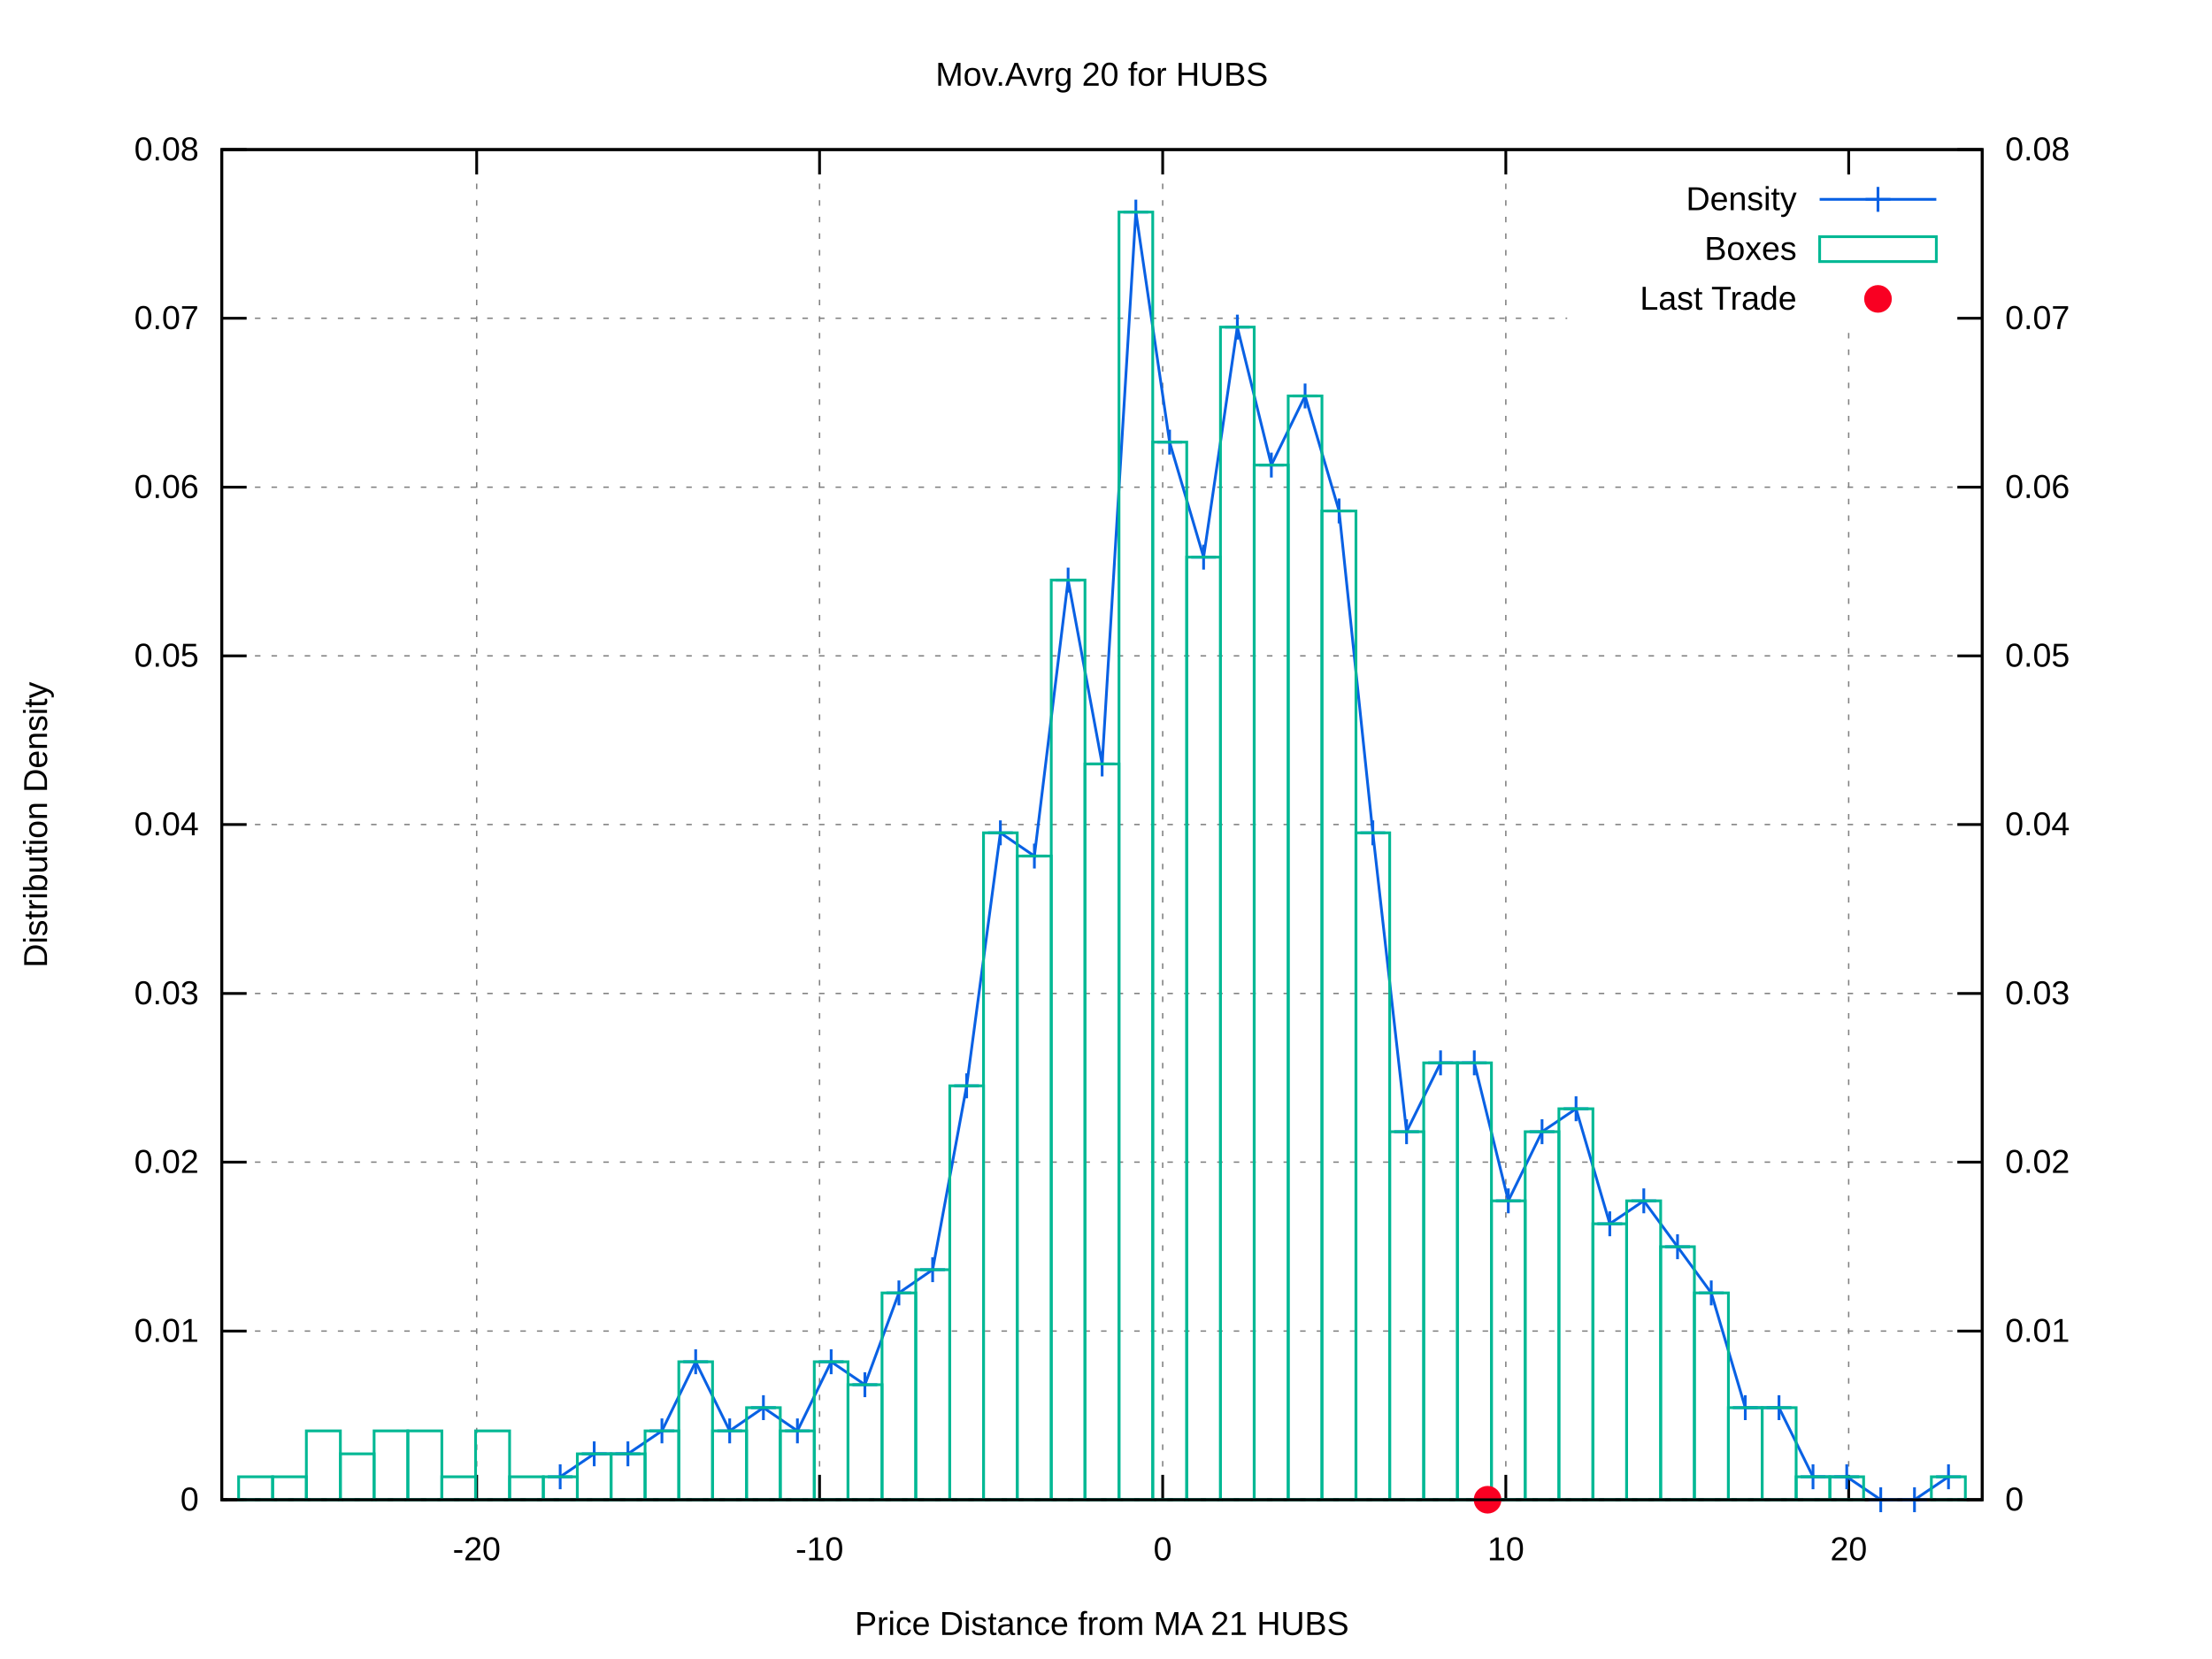
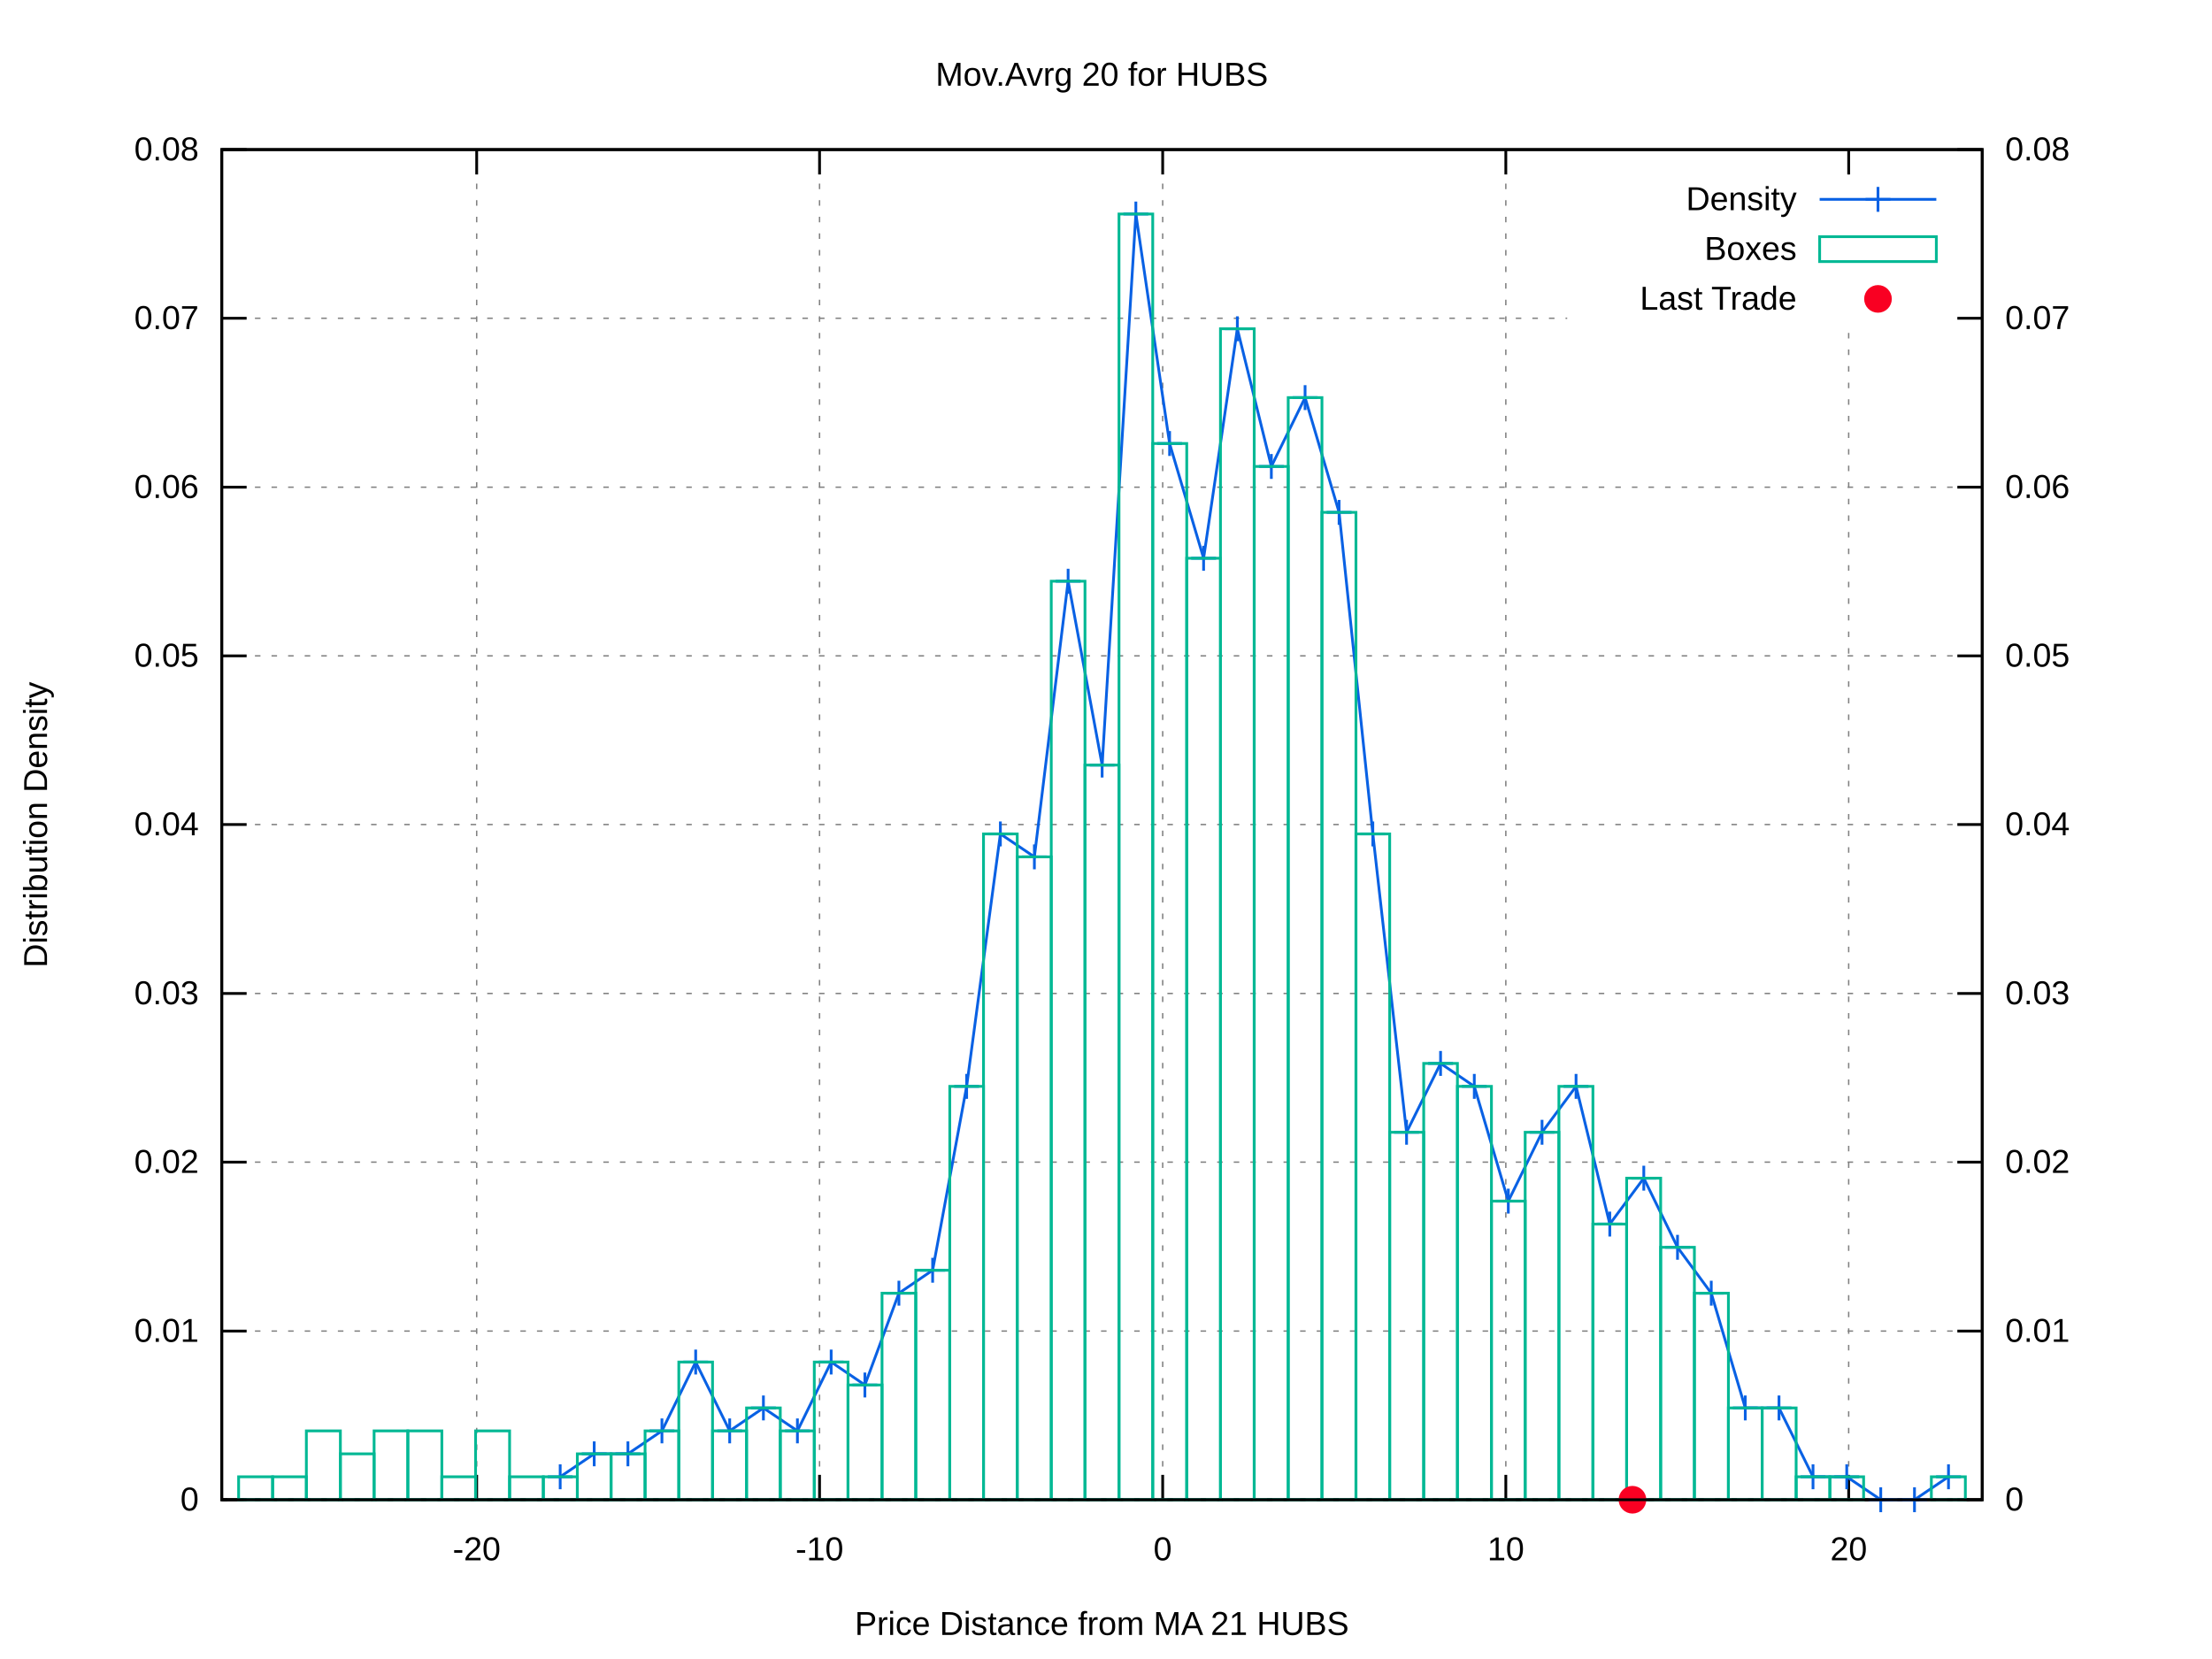
<svg xmlns="http://www.w3.org/2000/svg" xmlns:xlink="http://www.w3.org/1999/xlink" viewBox="0 0 800 600">
  <g id="gnuplot_canvas">
    <rect x="0" y="0" width="800" height="600" fill="#ffffff" />
    <defs>
      <circle id="gpDot" r="0.5" stroke-width="0.5" />
      <path id="gpPt0" stroke-width="0.222" stroke="currentColor" d="M-1,0 h2 M0,-1 v2" />
      <path id="gpPt1" stroke-width="0.222" stroke="currentColor" d="M-1,-1 L1,1 M1,-1 L-1,1" />
      <path id="gpPt2" stroke-width="0.222" stroke="currentColor" d="M-1,0 L1,0 M0,-1 L0,1 M-1,-1 L1,1 M-1,1 L1,-1" />
      <rect id="gpPt3" stroke-width="0.222" stroke="currentColor" x="-1" y="-1" width="2" height="2" />
      <rect id="gpPt4" stroke-width="0.222" stroke="currentColor" fill="currentColor" x="-1" y="-1" width="2" height="2" />
      <circle id="gpPt5" stroke-width="0.222" stroke="currentColor" cx="0" cy="0" r="1" />
      <use xlink:href="#gpPt5" id="gpPt6" fill="currentColor" stroke="none" />
      <path id="gpPt7" stroke-width="0.222" stroke="currentColor" d="M0,-1.33 L-1.33,0.67 L1.33,0.67 z" />
      <use xlink:href="#gpPt7" id="gpPt8" fill="currentColor" stroke="none" />
      <use xlink:href="#gpPt7" id="gpPt9" stroke="currentColor" transform="rotate(180)" />
      <use xlink:href="#gpPt9" id="gpPt10" fill="currentColor" stroke="none" />
      <use xlink:href="#gpPt3" id="gpPt11" stroke="currentColor" transform="rotate(45)" />
      <use xlink:href="#gpPt11" id="gpPt12" fill="currentColor" stroke="none" />
      <path id="gpPt13" stroke-width="0.222" stroke="currentColor" d="M0,1.330 L1.265,0.411 L0.782,-1.067 L-0.782,-1.076 L-1.265,0.411 z" />
      <use xlink:href="#gpPt13" id="gpPt14" fill="currentColor" stroke="none" />
      <filter id="textbox" filterUnits="objectBoundingBox" x="0" y="0" height="1" width="1">
        <feFlood flood-color="#FFFFFF" flood-opacity="1" result="bgnd" />
        <feComposite in="SourceGraphic" in2="bgnd" operator="atop" />
      </filter>
      <filter id="greybox" filterUnits="objectBoundingBox" x="0" y="0" height="1" width="1">
        <feFlood flood-color="lightgrey" flood-opacity="1" result="grey" />
        <feComposite in="SourceGraphic" in2="grey" operator="atop" />
      </filter>
    </defs>
    <g fill="none" color="#FFFFFF" stroke="black" stroke-width="1.00" stroke-linecap="butt" stroke-linejoin="miter">
</g>
    <g fill="none" color="black" stroke="currentColor" stroke-width="1.00" stroke-linecap="butt" stroke-linejoin="miter">
</g>
    <g fill="none" color="black" stroke="black" stroke-width="0.50" stroke-linecap="butt" stroke-linejoin="miter">
</g>
    <g fill="none" color="gray" stroke="currentColor" stroke-width="0.50" stroke-linecap="butt" stroke-linejoin="miter">
      <path stroke="gray" stroke-dasharray="2,4" class="gridline" d="M80.2,542.4 L716.9,542.4  " />
    </g>
    <g fill="none" color="gray" stroke="gray" stroke-width="1.00" stroke-linecap="butt" stroke-linejoin="miter">
</g>
    <g fill="none" color="black" stroke="currentColor" stroke-width="1.00" stroke-linecap="butt" stroke-linejoin="miter">
      <path stroke="black" d="M80.2,542.4 L89.2,542.4  " />
      <g transform="translate(71.9,546.3)" stroke="none" fill="black" font-family="arial" font-size="12.00" text-anchor="end">
        <text>
          <tspan font-family="arial"> 0</tspan>
        </text>
      </g>
    </g>
    <g fill="none" color="black" stroke="currentColor" stroke-width="1.00" stroke-linecap="butt" stroke-linejoin="miter">
</g>
    <g fill="none" color="black" stroke="black" stroke-width="0.50" stroke-linecap="butt" stroke-linejoin="miter">
</g>
    <g fill="none" color="gray" stroke="currentColor" stroke-width="0.50" stroke-linecap="butt" stroke-linejoin="miter">
      <path stroke="gray" stroke-dasharray="2,4" class="gridline" d="M80.2,481.4 L716.9,481.4  " />
    </g>
    <g fill="none" color="gray" stroke="gray" stroke-width="1.00" stroke-linecap="butt" stroke-linejoin="miter">
</g>
    <g fill="none" color="black" stroke="currentColor" stroke-width="1.00" stroke-linecap="butt" stroke-linejoin="miter">
      <path stroke="black" d="M80.2,481.4 L89.2,481.4  " />
      <g transform="translate(71.9,485.3)" stroke="none" fill="black" font-family="arial" font-size="12.00" text-anchor="end">
        <text>
          <tspan font-family="arial"> 0.01</tspan>
        </text>
      </g>
    </g>
    <g fill="none" color="black" stroke="currentColor" stroke-width="1.00" stroke-linecap="butt" stroke-linejoin="miter">
</g>
    <g fill="none" color="black" stroke="black" stroke-width="0.50" stroke-linecap="butt" stroke-linejoin="miter">
</g>
    <g fill="none" color="gray" stroke="currentColor" stroke-width="0.50" stroke-linecap="butt" stroke-linejoin="miter">
      <path stroke="gray" stroke-dasharray="2,4" class="gridline" d="M80.2,420.3 L716.9,420.3  " />
    </g>
    <g fill="none" color="gray" stroke="gray" stroke-width="1.00" stroke-linecap="butt" stroke-linejoin="miter">
</g>
    <g fill="none" color="black" stroke="currentColor" stroke-width="1.00" stroke-linecap="butt" stroke-linejoin="miter">
      <path stroke="black" d="M80.2,420.3 L89.2,420.3  " />
      <g transform="translate(71.9,424.2)" stroke="none" fill="black" font-family="arial" font-size="12.00" text-anchor="end">
        <text>
          <tspan font-family="arial"> 0.02</tspan>
        </text>
      </g>
    </g>
    <g fill="none" color="black" stroke="currentColor" stroke-width="1.00" stroke-linecap="butt" stroke-linejoin="miter">
</g>
    <g fill="none" color="black" stroke="black" stroke-width="0.50" stroke-linecap="butt" stroke-linejoin="miter">
</g>
    <g fill="none" color="gray" stroke="currentColor" stroke-width="0.50" stroke-linecap="butt" stroke-linejoin="miter">
      <path stroke="gray" stroke-dasharray="2,4" class="gridline" d="M80.2,359.3 L716.9,359.3  " />
    </g>
    <g fill="none" color="gray" stroke="gray" stroke-width="1.00" stroke-linecap="butt" stroke-linejoin="miter">
</g>
    <g fill="none" color="black" stroke="currentColor" stroke-width="1.00" stroke-linecap="butt" stroke-linejoin="miter">
      <path stroke="black" d="M80.2,359.3 L89.2,359.3  " />
      <g transform="translate(71.9,363.2)" stroke="none" fill="black" font-family="arial" font-size="12.00" text-anchor="end">
        <text>
          <tspan font-family="arial"> 0.03</tspan>
        </text>
      </g>
    </g>
    <g fill="none" color="black" stroke="currentColor" stroke-width="1.00" stroke-linecap="butt" stroke-linejoin="miter">
</g>
    <g fill="none" color="black" stroke="black" stroke-width="0.50" stroke-linecap="butt" stroke-linejoin="miter">
</g>
    <g fill="none" color="gray" stroke="currentColor" stroke-width="0.50" stroke-linecap="butt" stroke-linejoin="miter">
      <path stroke="gray" stroke-dasharray="2,4" class="gridline" d="M80.2,298.2 L716.9,298.2  " />
    </g>
    <g fill="none" color="gray" stroke="gray" stroke-width="1.00" stroke-linecap="butt" stroke-linejoin="miter">
</g>
    <g fill="none" color="black" stroke="currentColor" stroke-width="1.00" stroke-linecap="butt" stroke-linejoin="miter">
      <path stroke="black" d="M80.2,298.2 L89.2,298.2  " />
      <g transform="translate(71.9,302.1)" stroke="none" fill="black" font-family="arial" font-size="12.00" text-anchor="end">
        <text>
          <tspan font-family="arial"> 0.04</tspan>
        </text>
      </g>
    </g>
    <g fill="none" color="black" stroke="currentColor" stroke-width="1.00" stroke-linecap="butt" stroke-linejoin="miter">
</g>
    <g fill="none" color="black" stroke="black" stroke-width="0.50" stroke-linecap="butt" stroke-linejoin="miter">
</g>
    <g fill="none" color="gray" stroke="currentColor" stroke-width="0.50" stroke-linecap="butt" stroke-linejoin="miter">
      <path stroke="gray" stroke-dasharray="2,4" class="gridline" d="M80.2,237.2 L716.9,237.2  " />
    </g>
    <g fill="none" color="gray" stroke="gray" stroke-width="1.00" stroke-linecap="butt" stroke-linejoin="miter">
</g>
    <g fill="none" color="black" stroke="currentColor" stroke-width="1.00" stroke-linecap="butt" stroke-linejoin="miter">
      <path stroke="black" d="M80.2,237.2 L89.2,237.2  " />
      <g transform="translate(71.9,241.1)" stroke="none" fill="black" font-family="arial" font-size="12.00" text-anchor="end">
        <text>
          <tspan font-family="arial"> 0.05</tspan>
        </text>
      </g>
    </g>
    <g fill="none" color="black" stroke="currentColor" stroke-width="1.00" stroke-linecap="butt" stroke-linejoin="miter">
</g>
    <g fill="none" color="black" stroke="black" stroke-width="0.50" stroke-linecap="butt" stroke-linejoin="miter">
</g>
    <g fill="none" color="gray" stroke="currentColor" stroke-width="0.50" stroke-linecap="butt" stroke-linejoin="miter">
      <path stroke="gray" stroke-dasharray="2,4" class="gridline" d="M80.2,176.2 L716.9,176.2  " />
    </g>
    <g fill="none" color="gray" stroke="gray" stroke-width="1.00" stroke-linecap="butt" stroke-linejoin="miter">
</g>
    <g fill="none" color="black" stroke="currentColor" stroke-width="1.00" stroke-linecap="butt" stroke-linejoin="miter">
      <path stroke="black" d="M80.2,176.2 L89.2,176.2  " />
      <g transform="translate(71.9,180.1)" stroke="none" fill="black" font-family="arial" font-size="12.00" text-anchor="end">
        <text>
          <tspan font-family="arial"> 0.06</tspan>
        </text>
      </g>
    </g>
    <g fill="none" color="black" stroke="currentColor" stroke-width="1.00" stroke-linecap="butt" stroke-linejoin="miter">
</g>
    <g fill="none" color="black" stroke="black" stroke-width="0.50" stroke-linecap="butt" stroke-linejoin="miter">
</g>
    <g fill="none" color="gray" stroke="currentColor" stroke-width="0.50" stroke-linecap="butt" stroke-linejoin="miter">
      <path stroke="gray" stroke-dasharray="2,4" class="gridline" d="M80.2,115.1 L566.8,115.1 M708.6,115.1 L716.9,115.1  " />
    </g>
    <g fill="none" color="gray" stroke="gray" stroke-width="1.00" stroke-linecap="butt" stroke-linejoin="miter">
</g>
    <g fill="none" color="black" stroke="currentColor" stroke-width="1.00" stroke-linecap="butt" stroke-linejoin="miter">
      <path stroke="black" d="M80.2,115.1 L89.2,115.1  " />
      <g transform="translate(71.9,119.0)" stroke="none" fill="black" font-family="arial" font-size="12.00" text-anchor="end">
        <text>
          <tspan font-family="arial"> 0.07</tspan>
        </text>
      </g>
    </g>
    <g fill="none" color="black" stroke="currentColor" stroke-width="1.00" stroke-linecap="butt" stroke-linejoin="miter">
</g>
    <g fill="none" color="black" stroke="black" stroke-width="0.50" stroke-linecap="butt" stroke-linejoin="miter">
</g>
    <g fill="none" color="gray" stroke="currentColor" stroke-width="0.50" stroke-linecap="butt" stroke-linejoin="miter">
      <path stroke="gray" stroke-dasharray="2,4" class="gridline" d="M80.2,54.1 L716.9,54.1  " />
    </g>
    <g fill="none" color="gray" stroke="gray" stroke-width="1.00" stroke-linecap="butt" stroke-linejoin="miter">
</g>
    <g fill="none" color="black" stroke="currentColor" stroke-width="1.00" stroke-linecap="butt" stroke-linejoin="miter">
      <path stroke="black" d="M80.2,54.1 L89.2,54.1  " />
      <g transform="translate(71.9,58.0)" stroke="none" fill="black" font-family="arial" font-size="12.00" text-anchor="end">
        <text>
          <tspan font-family="arial"> 0.08</tspan>
        </text>
      </g>
    </g>
    <g fill="none" color="black" stroke="currentColor" stroke-width="1.00" stroke-linecap="butt" stroke-linejoin="miter">
</g>
    <g fill="none" color="black" stroke="black" stroke-width="0.50" stroke-linecap="butt" stroke-linejoin="miter">
</g>
    <g fill="none" color="gray" stroke="currentColor" stroke-width="0.50" stroke-linecap="butt" stroke-linejoin="miter">
      <path stroke="gray" stroke-dasharray="2,4" class="gridline" d="M172.4,542.4 L172.4,54.1  " />
    </g>
    <g fill="none" color="gray" stroke="gray" stroke-width="1.00" stroke-linecap="butt" stroke-linejoin="miter">
</g>
    <g fill="none" color="black" stroke="currentColor" stroke-width="1.00" stroke-linecap="butt" stroke-linejoin="miter">
      <path stroke="black" d="M172.4,542.4 L172.4,533.4 M172.4,54.1 L172.4,63.1  " />
      <g transform="translate(172.4,564.3)" stroke="none" fill="black" font-family="arial" font-size="12.00" text-anchor="middle">
        <text>
          <tspan font-family="arial">-20</tspan>
        </text>
      </g>
    </g>
    <g fill="none" color="black" stroke="currentColor" stroke-width="1.00" stroke-linecap="butt" stroke-linejoin="miter">
</g>
    <g fill="none" color="black" stroke="black" stroke-width="0.50" stroke-linecap="butt" stroke-linejoin="miter">
</g>
    <g fill="none" color="gray" stroke="currentColor" stroke-width="0.50" stroke-linecap="butt" stroke-linejoin="miter">
      <path stroke="gray" stroke-dasharray="2,4" class="gridline" d="M296.4,542.4 L296.4,54.1  " />
    </g>
    <g fill="none" color="gray" stroke="gray" stroke-width="1.00" stroke-linecap="butt" stroke-linejoin="miter">
</g>
    <g fill="none" color="black" stroke="currentColor" stroke-width="1.00" stroke-linecap="butt" stroke-linejoin="miter">
      <path stroke="black" d="M296.4,542.4 L296.4,533.4 M296.4,54.1 L296.4,63.1  " />
      <g transform="translate(296.4,564.3)" stroke="none" fill="black" font-family="arial" font-size="12.00" text-anchor="middle">
        <text>
          <tspan font-family="arial">-10</tspan>
        </text>
      </g>
    </g>
    <g fill="none" color="black" stroke="currentColor" stroke-width="1.00" stroke-linecap="butt" stroke-linejoin="miter">
</g>
    <g fill="none" color="black" stroke="black" stroke-width="0.50" stroke-linecap="butt" stroke-linejoin="miter">
</g>
    <g fill="none" color="gray" stroke="currentColor" stroke-width="0.50" stroke-linecap="butt" stroke-linejoin="miter">
      <path stroke="gray" stroke-dasharray="2,4" class="gridline" d="M420.5,542.4 L420.5,54.1  " />
    </g>
    <g fill="none" color="gray" stroke="gray" stroke-width="1.00" stroke-linecap="butt" stroke-linejoin="miter">
</g>
    <g fill="none" color="black" stroke="currentColor" stroke-width="1.00" stroke-linecap="butt" stroke-linejoin="miter">
      <path stroke="black" d="M420.5,542.4 L420.5,533.4 M420.5,54.1 L420.5,63.1  " />
      <g transform="translate(420.5,564.3)" stroke="none" fill="black" font-family="arial" font-size="12.00" text-anchor="middle">
        <text>
          <tspan font-family="arial"> 0</tspan>
        </text>
      </g>
    </g>
    <g fill="none" color="black" stroke="currentColor" stroke-width="1.00" stroke-linecap="butt" stroke-linejoin="miter">
</g>
    <g fill="none" color="black" stroke="black" stroke-width="0.50" stroke-linecap="butt" stroke-linejoin="miter">
</g>
    <g fill="none" color="gray" stroke="currentColor" stroke-width="0.50" stroke-linecap="butt" stroke-linejoin="miter">
      <path stroke="gray" stroke-dasharray="2,4" class="gridline" d="M544.6,542.4 L544.6,54.1  " />
    </g>
    <g fill="none" color="gray" stroke="gray" stroke-width="1.00" stroke-linecap="butt" stroke-linejoin="miter">
</g>
    <g fill="none" color="black" stroke="currentColor" stroke-width="1.00" stroke-linecap="butt" stroke-linejoin="miter">
      <path stroke="black" d="M544.6,542.4 L544.6,533.4 M544.6,54.1 L544.6,63.1  " />
      <g transform="translate(544.6,564.3)" stroke="none" fill="black" font-family="arial" font-size="12.00" text-anchor="middle">
        <text>
          <tspan font-family="arial"> 10</tspan>
        </text>
      </g>
    </g>
    <g fill="none" color="black" stroke="currentColor" stroke-width="1.00" stroke-linecap="butt" stroke-linejoin="miter">
</g>
    <g fill="none" color="black" stroke="black" stroke-width="0.50" stroke-linecap="butt" stroke-linejoin="miter">
</g>
    <g fill="none" color="gray" stroke="currentColor" stroke-width="0.50" stroke-linecap="butt" stroke-linejoin="miter">
      <path stroke="gray" stroke-dasharray="2,4" class="gridline" d="M668.6,542.4 L668.6,117.1 M668.6,63.1 L668.6,54.1  " />
    </g>
    <g fill="none" color="gray" stroke="gray" stroke-width="1.00" stroke-linecap="butt" stroke-linejoin="miter">
</g>
    <g fill="none" color="black" stroke="currentColor" stroke-width="1.00" stroke-linecap="butt" stroke-linejoin="miter">
      <path stroke="black" d="M668.6,542.4 L668.6,533.4 M668.6,54.1 L668.6,63.1  " />
      <g transform="translate(668.6,564.3)" stroke="none" fill="black" font-family="arial" font-size="12.00" text-anchor="middle">
        <text>
          <tspan font-family="arial"> 20</tspan>
        </text>
      </g>
    </g>
    <g fill="none" color="black" stroke="currentColor" stroke-width="1.00" stroke-linecap="butt" stroke-linejoin="miter">
      <path stroke="black" d="M716.9,542.4 L707.9,542.4  " />
      <g transform="translate(725.2,546.3)" stroke="none" fill="black" font-family="arial" font-size="12.00" text-anchor="start">
        <text>
          <tspan font-family="arial"> 0</tspan>
        </text>
      </g>
    </g>
    <g fill="none" color="black" stroke="currentColor" stroke-width="1.00" stroke-linecap="butt" stroke-linejoin="miter">
      <path stroke="black" d="M716.9,481.4 L707.9,481.4  " />
      <g transform="translate(725.2,485.3)" stroke="none" fill="black" font-family="arial" font-size="12.00" text-anchor="start">
        <text>
          <tspan font-family="arial"> 0.01</tspan>
        </text>
      </g>
    </g>
    <g fill="none" color="black" stroke="currentColor" stroke-width="1.00" stroke-linecap="butt" stroke-linejoin="miter">
      <path stroke="black" d="M716.9,420.3 L707.9,420.3  " />
      <g transform="translate(725.2,424.2)" stroke="none" fill="black" font-family="arial" font-size="12.00" text-anchor="start">
        <text>
          <tspan font-family="arial"> 0.02</tspan>
        </text>
      </g>
    </g>
    <g fill="none" color="black" stroke="currentColor" stroke-width="1.00" stroke-linecap="butt" stroke-linejoin="miter">
      <path stroke="black" d="M716.9,359.3 L707.9,359.3  " />
      <g transform="translate(725.2,363.2)" stroke="none" fill="black" font-family="arial" font-size="12.00" text-anchor="start">
        <text>
          <tspan font-family="arial"> 0.03</tspan>
        </text>
      </g>
    </g>
    <g fill="none" color="black" stroke="currentColor" stroke-width="1.00" stroke-linecap="butt" stroke-linejoin="miter">
      <path stroke="black" d="M716.9,298.2 L707.9,298.2  " />
      <g transform="translate(725.2,302.1)" stroke="none" fill="black" font-family="arial" font-size="12.00" text-anchor="start">
        <text>
          <tspan font-family="arial"> 0.04</tspan>
        </text>
      </g>
    </g>
    <g fill="none" color="black" stroke="currentColor" stroke-width="1.00" stroke-linecap="butt" stroke-linejoin="miter">
      <path stroke="black" d="M716.9,237.2 L707.9,237.2  " />
      <g transform="translate(725.2,241.1)" stroke="none" fill="black" font-family="arial" font-size="12.00" text-anchor="start">
        <text>
          <tspan font-family="arial"> 0.05</tspan>
        </text>
      </g>
    </g>
    <g fill="none" color="black" stroke="currentColor" stroke-width="1.00" stroke-linecap="butt" stroke-linejoin="miter">
      <path stroke="black" d="M716.9,176.2 L707.9,176.2  " />
      <g transform="translate(725.2,180.1)" stroke="none" fill="black" font-family="arial" font-size="12.00" text-anchor="start">
        <text>
          <tspan font-family="arial"> 0.06</tspan>
        </text>
      </g>
    </g>
    <g fill="none" color="black" stroke="currentColor" stroke-width="1.00" stroke-linecap="butt" stroke-linejoin="miter">
      <path stroke="black" d="M716.9,115.1 L707.9,115.1  " />
      <g transform="translate(725.2,119.0)" stroke="none" fill="black" font-family="arial" font-size="12.00" text-anchor="start">
        <text>
          <tspan font-family="arial"> 0.07</tspan>
        </text>
      </g>
    </g>
    <g fill="none" color="black" stroke="currentColor" stroke-width="1.00" stroke-linecap="butt" stroke-linejoin="miter">
      <path stroke="black" d="M716.9,54.1 L707.9,54.1  " />
      <g transform="translate(725.2,58.0)" stroke="none" fill="black" font-family="arial" font-size="12.00" text-anchor="start">
        <text>
          <tspan font-family="arial"> 0.08</tspan>
        </text>
      </g>
    </g>
    <g fill="none" color="black" stroke="currentColor" stroke-width="1.00" stroke-linecap="butt" stroke-linejoin="miter">
</g>
    <g fill="none" color="gray" stroke="currentColor" stroke-width="1.00" stroke-linecap="butt" stroke-linejoin="miter">
      <path stroke="black" stroke-dasharray="2,4" d="M80.2,542.4 L716.9,542.4  " />
    </g>
    <g fill="none" color="black" stroke="currentColor" stroke-width="1.00" stroke-linecap="butt" stroke-linejoin="miter">
      <path stroke="black" d="M80.2,54.1 L80.2,542.4 L716.9,542.4 L716.9,54.1 L80.2,54.1 Z  " />
    </g>
    <g fill="none" color="black" stroke="currentColor" stroke-width="1.00" stroke-linecap="butt" stroke-linejoin="miter">
      <g transform="translate(17.0,298.3) rotate(270)" stroke="none" fill="black" font-family="arial" font-size="12.00" text-anchor="middle">
        <text>
          <tspan font-family="arial">Distribution Density</tspan>
        </text>
      </g>
    </g>
    <g fill="none" color="black" stroke="currentColor" stroke-width="1.00" stroke-linecap="butt" stroke-linejoin="miter">
      <g transform="translate(398.5,591.3)" stroke="none" fill="black" font-family="arial" font-size="12.00" text-anchor="middle">
        <text>
          <tspan font-family="arial">Price Distance from MA 21 HUBS</tspan>
        </text>
      </g>
    </g>
    <g fill="none" color="black" stroke="currentColor" stroke-width="1.00" stroke-linecap="butt" stroke-linejoin="miter">
      <g transform="translate(398.5,31.0)" stroke="none" fill="black" font-family="arial" font-size="12.00" text-anchor="middle">
        <text>
          <tspan font-family="arial">Mov.Avrg 20 for HUBS </tspan>
        </text>
      </g>
    </g>
    <g id="gnuplot_plot_1">
      <g fill="none" color="black" stroke="currentColor" stroke-width="1.00" stroke-linecap="butt" stroke-linejoin="miter">
        <g transform="translate(649.8,76.0)" stroke="none" fill="black" font-family="arial" font-size="12.00" text-anchor="end">
          <text>
            <tspan font-family="arial">Density</tspan>
          </text>
        </g>
      </g>
      <g fill="none" color="black" stroke="currentColor" stroke-width="1.00" stroke-linecap="butt" stroke-linejoin="miter">
-         <path stroke="rgb(  9,  97, 228)" d="M658.1,72.1 L700.3,72.1 M202.6,534.1 L214.9,525.8 L227.1,525.8 L239.4,517.5 L251.6,492.5 L263.9,517.5   L276.1,509.1 L288.4,517.5 L300.6,492.5 L312.8,500.8 L325.1,467.6 L337.3,459.2 L349.6,392.7 L361.8,301.2   L374.1,309.6 L386.3,209.8 L398.6,276.3 L410.8,76.7 L423.0,159.9 L435.3,201.5 L447.5,118.3 L459.8,168.2   L472.0,143.2 L484.3,184.8 L496.5,301.2 L508.7,409.3 L521.0,384.4 L533.2,384.4 L545.5,434.3 L557.7,409.3   L570.0,401.0 L582.2,442.6 L594.5,434.3 L606.7,450.9 L618.9,467.6 L631.2,509.1 L643.4,509.1 L655.7,534.1   L667.9,534.1 L680.2,542.4 L692.4,542.4 L704.7,534.1  " />
+         <path stroke="rgb(  9,  97, 228)" d="M658.1,72.1 L700.3,72.1 M202.6,534.1 L214.9,525.8 L227.1,525.8 L239.4,517.5 L251.6,492.6 L263.9,517.5   L276.1,509.2 L288.4,517.5 L300.6,492.6 L312.8,500.9 L325.1,467.7 L337.3,459.4 L349.6,392.9 L361.8,301.6   L374.1,309.9 L386.3,210.2 L398.6,276.7 L410.8,77.4 L423.0,160.4 L435.3,201.9 L447.5,118.9 L459.8,168.7   L472.0,143.8 L484.3,185.3 L496.5,301.6 L508.7,409.5 L521.0,384.6 L533.2,392.9 L545.5,434.4 L557.7,409.5   L570.0,392.9 L582.2,442.7 L594.5,426.1 L606.7,451.1 L618.9,467.7 L631.2,509.2 L643.4,509.2 L655.7,534.1   L667.9,534.1 L680.2,542.4 L692.4,542.4 L704.7,534.1  " />
        <use xlink:href="#gpPt0" transform="translate(202.6,534.1) scale(4.50)" color="rgb(  9,  97, 228)" />
        <use xlink:href="#gpPt0" transform="translate(214.9,525.8) scale(4.50)" color="rgb(  9,  97, 228)" />
        <use xlink:href="#gpPt0" transform="translate(227.1,525.8) scale(4.50)" color="rgb(  9,  97, 228)" />
        <use xlink:href="#gpPt0" transform="translate(239.4,517.5) scale(4.50)" color="rgb(  9,  97, 228)" />
-         <use xlink:href="#gpPt0" transform="translate(251.6,492.5) scale(4.50)" color="rgb(  9,  97, 228)" />
+         <use xlink:href="#gpPt0" transform="translate(251.6,492.6) scale(4.50)" color="rgb(  9,  97, 228)" />
        <use xlink:href="#gpPt0" transform="translate(263.9,517.5) scale(4.50)" color="rgb(  9,  97, 228)" />
-         <use xlink:href="#gpPt0" transform="translate(276.1,509.1) scale(4.50)" color="rgb(  9,  97, 228)" />
+         <use xlink:href="#gpPt0" transform="translate(276.1,509.2) scale(4.50)" color="rgb(  9,  97, 228)" />
        <use xlink:href="#gpPt0" transform="translate(288.4,517.5) scale(4.50)" color="rgb(  9,  97, 228)" />
-         <use xlink:href="#gpPt0" transform="translate(300.6,492.5) scale(4.50)" color="rgb(  9,  97, 228)" />
-         <use xlink:href="#gpPt0" transform="translate(312.8,500.8) scale(4.50)" color="rgb(  9,  97, 228)" />
-         <use xlink:href="#gpPt0" transform="translate(325.1,467.6) scale(4.50)" color="rgb(  9,  97, 228)" />
-         <use xlink:href="#gpPt0" transform="translate(337.3,459.2) scale(4.50)" color="rgb(  9,  97, 228)" />
-         <use xlink:href="#gpPt0" transform="translate(349.6,392.7) scale(4.50)" color="rgb(  9,  97, 228)" />
-         <use xlink:href="#gpPt0" transform="translate(361.8,301.2) scale(4.50)" color="rgb(  9,  97, 228)" />
-         <use xlink:href="#gpPt0" transform="translate(374.1,309.6) scale(4.50)" color="rgb(  9,  97, 228)" />
-         <use xlink:href="#gpPt0" transform="translate(386.3,209.8) scale(4.50)" color="rgb(  9,  97, 228)" />
-         <use xlink:href="#gpPt0" transform="translate(398.6,276.3) scale(4.50)" color="rgb(  9,  97, 228)" />
-         <use xlink:href="#gpPt0" transform="translate(410.8,76.7) scale(4.50)" color="rgb(  9,  97, 228)" />
-         <use xlink:href="#gpPt0" transform="translate(423.0,159.9) scale(4.50)" color="rgb(  9,  97, 228)" />
-         <use xlink:href="#gpPt0" transform="translate(435.3,201.5) scale(4.50)" color="rgb(  9,  97, 228)" />
-         <use xlink:href="#gpPt0" transform="translate(447.5,118.3) scale(4.50)" color="rgb(  9,  97, 228)" />
-         <use xlink:href="#gpPt0" transform="translate(459.8,168.2) scale(4.50)" color="rgb(  9,  97, 228)" />
-         <use xlink:href="#gpPt0" transform="translate(472.0,143.2) scale(4.50)" color="rgb(  9,  97, 228)" />
-         <use xlink:href="#gpPt0" transform="translate(484.3,184.8) scale(4.50)" color="rgb(  9,  97, 228)" />
-         <use xlink:href="#gpPt0" transform="translate(496.5,301.2) scale(4.50)" color="rgb(  9,  97, 228)" />
-         <use xlink:href="#gpPt0" transform="translate(508.7,409.3) scale(4.50)" color="rgb(  9,  97, 228)" />
-         <use xlink:href="#gpPt0" transform="translate(521.0,384.4) scale(4.50)" color="rgb(  9,  97, 228)" />
-         <use xlink:href="#gpPt0" transform="translate(533.2,384.4) scale(4.50)" color="rgb(  9,  97, 228)" />
-         <use xlink:href="#gpPt0" transform="translate(545.5,434.3) scale(4.50)" color="rgb(  9,  97, 228)" />
-         <use xlink:href="#gpPt0" transform="translate(557.7,409.3) scale(4.50)" color="rgb(  9,  97, 228)" />
-         <use xlink:href="#gpPt0" transform="translate(570.0,401.0) scale(4.50)" color="rgb(  9,  97, 228)" />
-         <use xlink:href="#gpPt0" transform="translate(582.2,442.6) scale(4.50)" color="rgb(  9,  97, 228)" />
-         <use xlink:href="#gpPt0" transform="translate(594.5,434.3) scale(4.50)" color="rgb(  9,  97, 228)" />
-         <use xlink:href="#gpPt0" transform="translate(606.7,450.9) scale(4.50)" color="rgb(  9,  97, 228)" />
-         <use xlink:href="#gpPt0" transform="translate(618.9,467.6) scale(4.50)" color="rgb(  9,  97, 228)" />
-         <use xlink:href="#gpPt0" transform="translate(631.2,509.1) scale(4.50)" color="rgb(  9,  97, 228)" />
-         <use xlink:href="#gpPt0" transform="translate(643.4,509.1) scale(4.50)" color="rgb(  9,  97, 228)" />
+         <use xlink:href="#gpPt0" transform="translate(300.6,492.6) scale(4.50)" color="rgb(  9,  97, 228)" />
+         <use xlink:href="#gpPt0" transform="translate(312.8,500.9) scale(4.50)" color="rgb(  9,  97, 228)" />
+         <use xlink:href="#gpPt0" transform="translate(325.1,467.7) scale(4.50)" color="rgb(  9,  97, 228)" />
+         <use xlink:href="#gpPt0" transform="translate(337.3,459.4) scale(4.50)" color="rgb(  9,  97, 228)" />
+         <use xlink:href="#gpPt0" transform="translate(349.6,392.9) scale(4.50)" color="rgb(  9,  97, 228)" />
+         <use xlink:href="#gpPt0" transform="translate(361.8,301.6) scale(4.50)" color="rgb(  9,  97, 228)" />
+         <use xlink:href="#gpPt0" transform="translate(374.1,309.9) scale(4.50)" color="rgb(  9,  97, 228)" />
+         <use xlink:href="#gpPt0" transform="translate(386.3,210.2) scale(4.50)" color="rgb(  9,  97, 228)" />
+         <use xlink:href="#gpPt0" transform="translate(398.6,276.7) scale(4.50)" color="rgb(  9,  97, 228)" />
+         <use xlink:href="#gpPt0" transform="translate(410.8,77.4) scale(4.50)" color="rgb(  9,  97, 228)" />
+         <use xlink:href="#gpPt0" transform="translate(423.0,160.4) scale(4.50)" color="rgb(  9,  97, 228)" />
+         <use xlink:href="#gpPt0" transform="translate(435.3,201.9) scale(4.50)" color="rgb(  9,  97, 228)" />
+         <use xlink:href="#gpPt0" transform="translate(447.5,118.9) scale(4.50)" color="rgb(  9,  97, 228)" />
+         <use xlink:href="#gpPt0" transform="translate(459.8,168.7) scale(4.50)" color="rgb(  9,  97, 228)" />
+         <use xlink:href="#gpPt0" transform="translate(472.0,143.8) scale(4.50)" color="rgb(  9,  97, 228)" />
+         <use xlink:href="#gpPt0" transform="translate(484.3,185.3) scale(4.50)" color="rgb(  9,  97, 228)" />
+         <use xlink:href="#gpPt0" transform="translate(496.5,301.6) scale(4.50)" color="rgb(  9,  97, 228)" />
+         <use xlink:href="#gpPt0" transform="translate(508.7,409.5) scale(4.50)" color="rgb(  9,  97, 228)" />
+         <use xlink:href="#gpPt0" transform="translate(521.0,384.6) scale(4.50)" color="rgb(  9,  97, 228)" />
+         <use xlink:href="#gpPt0" transform="translate(533.2,392.9) scale(4.50)" color="rgb(  9,  97, 228)" />
+         <use xlink:href="#gpPt0" transform="translate(545.5,434.4) scale(4.50)" color="rgb(  9,  97, 228)" />
+         <use xlink:href="#gpPt0" transform="translate(557.7,409.5) scale(4.50)" color="rgb(  9,  97, 228)" />
+         <use xlink:href="#gpPt0" transform="translate(570.0,392.9) scale(4.50)" color="rgb(  9,  97, 228)" />
+         <use xlink:href="#gpPt0" transform="translate(582.2,442.7) scale(4.50)" color="rgb(  9,  97, 228)" />
+         <use xlink:href="#gpPt0" transform="translate(594.5,426.1) scale(4.50)" color="rgb(  9,  97, 228)" />
+         <use xlink:href="#gpPt0" transform="translate(606.7,451.1) scale(4.50)" color="rgb(  9,  97, 228)" />
+         <use xlink:href="#gpPt0" transform="translate(618.9,467.7) scale(4.50)" color="rgb(  9,  97, 228)" />
+         <use xlink:href="#gpPt0" transform="translate(631.2,509.2) scale(4.50)" color="rgb(  9,  97, 228)" />
+         <use xlink:href="#gpPt0" transform="translate(643.4,509.2) scale(4.50)" color="rgb(  9,  97, 228)" />
        <use xlink:href="#gpPt0" transform="translate(655.7,534.1) scale(4.50)" color="rgb(  9,  97, 228)" />
        <use xlink:href="#gpPt0" transform="translate(667.9,534.1) scale(4.50)" color="rgb(  9,  97, 228)" />
        <use xlink:href="#gpPt0" transform="translate(680.2,542.4) scale(4.50)" color="rgb(  9,  97, 228)" />
        <use xlink:href="#gpPt0" transform="translate(692.4,542.4) scale(4.50)" color="rgb(  9,  97, 228)" />
        <use xlink:href="#gpPt0" transform="translate(704.7,534.1) scale(4.50)" color="rgb(  9,  97, 228)" />
        <use xlink:href="#gpPt0" transform="translate(679.2,72.1) scale(4.50)" color="rgb(  9,  97, 228)" />
      </g>
    </g>
    <g id="gnuplot_plot_2">
      <g fill="none" color="black" stroke="currentColor" stroke-width="1.00" stroke-linecap="butt" stroke-linejoin="miter">
        <g transform="translate(649.8,94.0)" stroke="none" fill="black" font-family="arial" font-size="12.00" text-anchor="end">
          <text>
            <tspan font-family="arial">Boxes</tspan>
          </text>
        </g>
      </g>
      <g fill="none" color="black" stroke="currentColor" stroke-width="1.00" stroke-linecap="butt" stroke-linejoin="miter">
        <path stroke="rgb(  0, 184, 148)" d="M658.1,94.6 L700.3,94.6 L700.3,85.6 L658.1,85.6 L658.1,94.6 Z  " />
        <path stroke="rgb(  0, 184, 148)" d="M86.3,542.4 L86.3,534.1 L98.6,534.1 L98.6,542.4 L86.3,542.4 Z  " />
        <path stroke="rgb(  0, 184, 148)" d="M98.6,542.4 L98.6,534.1 L110.8,534.1 L110.8,542.4 L98.6,542.4 Z  " />
        <path stroke="rgb(  0, 184, 148)" d="M110.8,542.4 L110.8,517.5 L123.1,517.5 L123.1,542.4 L110.8,542.4 Z  " />
        <path stroke="rgb(  0, 184, 148)" d="M123.1,542.4 L123.1,525.8 L135.3,525.8 L135.3,542.4 L123.1,542.4 Z  " />
        <path stroke="rgb(  0, 184, 148)" d="M135.3,542.4 L135.3,517.5 L147.5,517.5 L147.5,542.4 L135.3,542.4 Z  " />
        <path stroke="rgb(  0, 184, 148)" d="M147.5,542.4 L147.5,517.5 L159.8,517.5 L159.8,542.4 L147.5,542.4 Z  " />
        <path stroke="rgb(  0, 184, 148)" d="M159.8,542.4 L159.8,534.1 L172.0,534.1 L172.0,542.4 L159.8,542.4 Z  " />
        <path stroke="rgb(  0, 184, 148)" d="M172.0,542.4 L172.0,517.5 L184.3,517.5 L184.3,542.4 L172.0,542.4 Z  " />
        <path stroke="rgb(  0, 184, 148)" d="M184.3,542.4 L184.3,534.1 L196.5,534.1 L196.5,542.4 L184.3,542.4 Z  " />
        <path stroke="rgb(  0, 184, 148)" d="M196.5,542.4 L196.5,534.1 L208.8,534.1 L208.8,542.4 L196.5,542.4 Z  " />
        <path stroke="rgb(  0, 184, 148)" d="M208.8,542.4 L208.8,525.8 L221.0,525.8 L221.0,542.4 L208.8,542.4 Z  " />
        <path stroke="rgb(  0, 184, 148)" d="M221.0,542.4 L221.0,525.8 L233.3,525.8 L233.3,542.4 L221.0,542.4 Z  " />
        <path stroke="rgb(  0, 184, 148)" d="M233.3,542.4 L233.3,517.5 L245.5,517.5 L245.5,542.4 L233.3,542.4 Z  " />
-         <path stroke="rgb(  0, 184, 148)" d="M245.5,542.4 L245.5,492.5 L257.7,492.5 L257.7,542.4 L245.5,542.4 Z  " />
+         <path stroke="rgb(  0, 184, 148)" d="M245.5,542.4 L245.5,492.6 L257.7,492.6 L257.7,542.4 L245.5,542.4 Z  " />
        <path stroke="rgb(  0, 184, 148)" d="M257.7,542.4 L257.7,517.5 L270.0,517.5 L270.0,542.4 L257.7,542.4 Z  " />
-         <path stroke="rgb(  0, 184, 148)" d="M270.0,542.4 L270.0,509.1 L282.2,509.1 L282.2,542.4 L270.0,542.4 Z  " />
+         <path stroke="rgb(  0, 184, 148)" d="M270.0,542.4 L270.0,509.2 L282.2,509.2 L282.2,542.4 L270.0,542.4 Z  " />
        <path stroke="rgb(  0, 184, 148)" d="M282.2,542.4 L282.2,517.5 L294.5,517.5 L294.5,542.4 L282.2,542.4 Z  " />
-         <path stroke="rgb(  0, 184, 148)" d="M294.5,542.4 L294.5,492.5 L306.7,492.5 L306.7,542.4 L294.5,542.4 Z  " />
-         <path stroke="rgb(  0, 184, 148)" d="M306.7,542.4 L306.7,500.8 L319.0,500.8 L319.0,542.4 L306.7,542.4 Z  " />
-         <path stroke="rgb(  0, 184, 148)" d="M319.0,542.4 L319.0,467.6 L331.2,467.6 L331.2,542.4 L319.0,542.4 Z  " />
-         <path stroke="rgb(  0, 184, 148)" d="M331.2,542.4 L331.2,459.2 L343.5,459.2 L343.5,542.4 L331.2,542.4 Z  " />
-         <path stroke="rgb(  0, 184, 148)" d="M343.5,542.4 L343.5,392.7 L355.7,392.7 L355.7,542.4 L343.5,542.4 Z  " />
-         <path stroke="rgb(  0, 184, 148)" d="M355.7,542.4 L355.7,301.2 L367.9,301.2 L367.9,542.4 L355.7,542.4 Z  " />
-         <path stroke="rgb(  0, 184, 148)" d="M367.9,542.4 L367.9,309.6 L380.2,309.6 L380.2,542.4 L367.9,542.4 Z  " />
-         <path stroke="rgb(  0, 184, 148)" d="M380.2,542.4 L380.2,209.8 L392.4,209.8 L392.4,542.4 L380.2,542.4 Z  " />
-         <path stroke="rgb(  0, 184, 148)" d="M392.4,542.4 L392.4,276.3 L404.7,276.3 L404.7,542.4 L392.4,542.4 Z  " />
-         <path stroke="rgb(  0, 184, 148)" d="M404.7,542.4 L404.7,76.7 L416.9,76.7 L416.9,542.4 L404.7,542.4 Z  " />
-         <path stroke="rgb(  0, 184, 148)" d="M416.9,542.4 L416.9,159.9 L429.2,159.9 L429.2,542.4 L416.9,542.4 Z  " />
-         <path stroke="rgb(  0, 184, 148)" d="M429.2,542.4 L429.2,201.5 L441.4,201.5 L441.4,542.4 L429.2,542.4 Z  " />
-         <path stroke="rgb(  0, 184, 148)" d="M441.4,542.4 L441.4,118.3 L453.6,118.3 L453.6,542.4 L441.4,542.4 Z  " />
-         <path stroke="rgb(  0, 184, 148)" d="M453.6,542.4 L453.6,168.2 L465.9,168.2 L465.9,542.4 L453.6,542.4 Z  " />
-         <path stroke="rgb(  0, 184, 148)" d="M465.9,542.4 L465.9,143.2 L478.1,143.2 L478.1,542.4 L465.9,542.4 Z  " />
-         <path stroke="rgb(  0, 184, 148)" d="M478.1,542.4 L478.1,184.8 L490.4,184.8 L490.4,542.4 L478.1,542.4 Z  " />
-         <path stroke="rgb(  0, 184, 148)" d="M490.4,542.4 L490.4,301.2 L502.6,301.2 L502.6,542.4 L490.4,542.4 Z  " />
-         <path stroke="rgb(  0, 184, 148)" d="M502.6,542.4 L502.6,409.3 L514.9,409.3 L514.9,542.4 L502.6,542.4 Z  " />
-         <path stroke="rgb(  0, 184, 148)" d="M514.9,542.4 L514.9,384.4 L527.1,384.4 L527.1,542.4 L514.9,542.4 Z  " />
-         <path stroke="rgb(  0, 184, 148)" d="M527.1,542.4 L527.1,384.4 L539.4,384.4 L539.4,542.4 L527.1,542.4 Z  " />
-         <path stroke="rgb(  0, 184, 148)" d="M539.4,542.4 L539.4,434.3 L551.6,434.3 L551.6,542.4 L539.4,542.4 Z  " />
-         <path stroke="rgb(  0, 184, 148)" d="M551.6,542.4 L551.6,409.3 L563.8,409.3 L563.8,542.4 L551.6,542.4 Z  " />
-         <path stroke="rgb(  0, 184, 148)" d="M563.8,542.4 L563.8,401.0 L576.1,401.0 L576.1,542.4 L563.8,542.4 Z  " />
-         <path stroke="rgb(  0, 184, 148)" d="M576.1,542.4 L576.1,442.6 L588.3,442.6 L588.3,542.4 L576.1,542.4 Z  " />
-         <path stroke="rgb(  0, 184, 148)" d="M588.3,542.4 L588.3,434.3 L600.6,434.3 L600.6,542.4 L588.3,542.4 Z  " />
-         <path stroke="rgb(  0, 184, 148)" d="M600.6,542.4 L600.6,450.9 L612.8,450.9 L612.8,542.4 L600.6,542.4 Z  " />
-         <path stroke="rgb(  0, 184, 148)" d="M612.8,542.4 L612.8,467.6 L625.1,467.6 L625.1,542.4 L612.8,542.4 Z  " />
-         <path stroke="rgb(  0, 184, 148)" d="M625.1,542.4 L625.1,509.1 L637.3,509.1 L637.3,542.4 L625.1,542.4 Z  " />
-         <path stroke="rgb(  0, 184, 148)" d="M637.3,542.4 L637.3,509.1 L649.6,509.1 L649.6,542.4 L637.3,542.4 Z  " />
+         <path stroke="rgb(  0, 184, 148)" d="M294.5,542.4 L294.5,492.6 L306.7,492.6 L306.7,542.4 L294.5,542.4 Z  " />
+         <path stroke="rgb(  0, 184, 148)" d="M306.7,542.4 L306.7,500.9 L319.0,500.9 L319.0,542.4 L306.7,542.4 Z  " />
+         <path stroke="rgb(  0, 184, 148)" d="M319.0,542.4 L319.0,467.7 L331.2,467.7 L331.2,542.4 L319.0,542.4 Z  " />
+         <path stroke="rgb(  0, 184, 148)" d="M331.2,542.4 L331.2,459.4 L343.5,459.4 L343.5,542.4 L331.2,542.4 Z  " />
+         <path stroke="rgb(  0, 184, 148)" d="M343.5,542.4 L343.5,392.9 L355.7,392.9 L355.7,542.4 L343.5,542.4 Z  " />
+         <path stroke="rgb(  0, 184, 148)" d="M355.7,542.4 L355.7,301.6 L367.9,301.6 L367.9,542.4 L355.7,542.4 Z  " />
+         <path stroke="rgb(  0, 184, 148)" d="M367.9,542.4 L367.9,309.9 L380.2,309.9 L380.2,542.4 L367.9,542.4 Z  " />
+         <path stroke="rgb(  0, 184, 148)" d="M380.2,542.4 L380.2,210.2 L392.4,210.2 L392.4,542.4 L380.2,542.4 Z  " />
+         <path stroke="rgb(  0, 184, 148)" d="M392.4,542.4 L392.4,276.7 L404.7,276.7 L404.7,542.4 L392.4,542.4 Z  " />
+         <path stroke="rgb(  0, 184, 148)" d="M404.7,542.4 L404.7,77.4 L416.9,77.4 L416.9,542.4 L404.7,542.4 Z  " />
+         <path stroke="rgb(  0, 184, 148)" d="M416.9,542.4 L416.9,160.4 L429.2,160.4 L429.2,542.4 L416.9,542.4 Z  " />
+         <path stroke="rgb(  0, 184, 148)" d="M429.2,542.4 L429.2,201.9 L441.4,201.9 L441.4,542.4 L429.2,542.4 Z  " />
+         <path stroke="rgb(  0, 184, 148)" d="M441.4,542.4 L441.4,118.9 L453.6,118.9 L453.6,542.4 L441.4,542.4 Z  " />
+         <path stroke="rgb(  0, 184, 148)" d="M453.6,542.4 L453.6,168.7 L465.9,168.7 L465.9,542.4 L453.6,542.4 Z  " />
+         <path stroke="rgb(  0, 184, 148)" d="M465.9,542.4 L465.9,143.8 L478.1,143.8 L478.1,542.4 L465.9,542.4 Z  " />
+         <path stroke="rgb(  0, 184, 148)" d="M478.1,542.4 L478.1,185.3 L490.4,185.3 L490.4,542.4 L478.1,542.4 Z  " />
+         <path stroke="rgb(  0, 184, 148)" d="M490.4,542.4 L490.4,301.6 L502.6,301.6 L502.6,542.4 L490.4,542.4 Z  " />
+         <path stroke="rgb(  0, 184, 148)" d="M502.6,542.4 L502.6,409.5 L514.9,409.5 L514.9,542.4 L502.6,542.4 Z  " />
+         <path stroke="rgb(  0, 184, 148)" d="M514.9,542.4 L514.9,384.6 L527.1,384.6 L527.1,542.4 L514.9,542.4 Z  " />
+         <path stroke="rgb(  0, 184, 148)" d="M527.1,542.4 L527.1,392.9 L539.4,392.9 L539.4,542.4 L527.1,542.4 Z  " />
+         <path stroke="rgb(  0, 184, 148)" d="M539.4,542.4 L539.4,434.4 L551.6,434.4 L551.6,542.4 L539.4,542.4 Z  " />
+         <path stroke="rgb(  0, 184, 148)" d="M551.6,542.4 L551.6,409.5 L563.8,409.5 L563.8,542.4 L551.6,542.4 Z  " />
+         <path stroke="rgb(  0, 184, 148)" d="M563.8,542.4 L563.8,392.9 L576.1,392.9 L576.1,542.4 L563.8,542.4 Z  " />
+         <path stroke="rgb(  0, 184, 148)" d="M576.1,542.4 L576.1,442.7 L588.3,442.7 L588.3,542.4 L576.1,542.4 Z  " />
+         <path stroke="rgb(  0, 184, 148)" d="M588.3,542.4 L588.3,426.1 L600.6,426.1 L600.6,542.4 L588.3,542.4 Z  " />
+         <path stroke="rgb(  0, 184, 148)" d="M600.6,542.4 L600.6,451.1 L612.8,451.1 L612.8,542.4 L600.6,542.4 Z  " />
+         <path stroke="rgb(  0, 184, 148)" d="M612.8,542.4 L612.8,467.7 L625.1,467.7 L625.1,542.4 L612.8,542.4 Z  " />
+         <path stroke="rgb(  0, 184, 148)" d="M625.1,542.4 L625.1,509.2 L637.3,509.2 L637.3,542.4 L625.1,542.4 Z  " />
+         <path stroke="rgb(  0, 184, 148)" d="M637.3,542.4 L637.3,509.2 L649.6,509.2 L649.6,542.4 L637.3,542.4 Z  " />
        <path stroke="rgb(  0, 184, 148)" d="M649.6,542.4 L649.6,534.1 L661.8,534.1 L661.8,542.4 L649.6,542.4 Z  " />
        <path stroke="rgb(  0, 184, 148)" d="M661.8,542.4 L661.8,534.1 L674.0,534.1 L674.0,542.4 L661.8,542.4 Z  " />
        <path stroke="rgb(  0, 184, 148)" d="M698.5,542.4 L698.5,534.1 L710.8,534.1 L710.8,542.4 L698.5,542.4 Z  " />
      </g>
    </g>
    <g id="gnuplot_plot_3">
      <g fill="none" color="black" stroke="currentColor" stroke-width="1.00" stroke-linecap="butt" stroke-linejoin="miter">
        <g transform="translate(649.8,112.0)" stroke="none" fill="black" font-family="arial" font-size="12.00" text-anchor="end">
          <text>
            <tspan font-family="arial">Last Trade</tspan>
          </text>
        </g>
      </g>
      <g fill="none" color="black" stroke="currentColor" stroke-width="1.00" stroke-linecap="butt" stroke-linejoin="miter">
-         <use xlink:href="#gpPt6" transform="translate(538.0,542.4) scale(4.50)" color="rgb(249,   0,  34)" />
+         <use xlink:href="#gpPt6" transform="translate(590.4,542.4) scale(4.50)" color="rgb(249,   0,  34)" />
        <use xlink:href="#gpPt6" transform="translate(679.2,108.1) scale(4.50)" color="rgb(249,   0,  34)" />
      </g>
    </g>
    <g fill="none" color="#FFFFFF" stroke="rgb(249,   0,  34)" stroke-width="2.00" stroke-linecap="butt" stroke-linejoin="miter">
</g>
    <g fill="none" color="black" stroke="currentColor" stroke-width="2.00" stroke-linecap="butt" stroke-linejoin="miter">
</g>
    <g fill="none" color="black" stroke="black" stroke-width="1.00" stroke-linecap="butt" stroke-linejoin="miter">
</g>
    <g fill="none" color="black" stroke="currentColor" stroke-width="1.00" stroke-linecap="butt" stroke-linejoin="miter">
      <path stroke="black" d="M80.2,54.1 L80.2,542.4 L716.9,542.4 L716.9,54.1 L80.2,54.1 Z  " />
    </g>
    <g fill="none" color="black" stroke="currentColor" stroke-width="1.00" stroke-linecap="butt" stroke-linejoin="miter">
</g>
  </g>
</svg>
